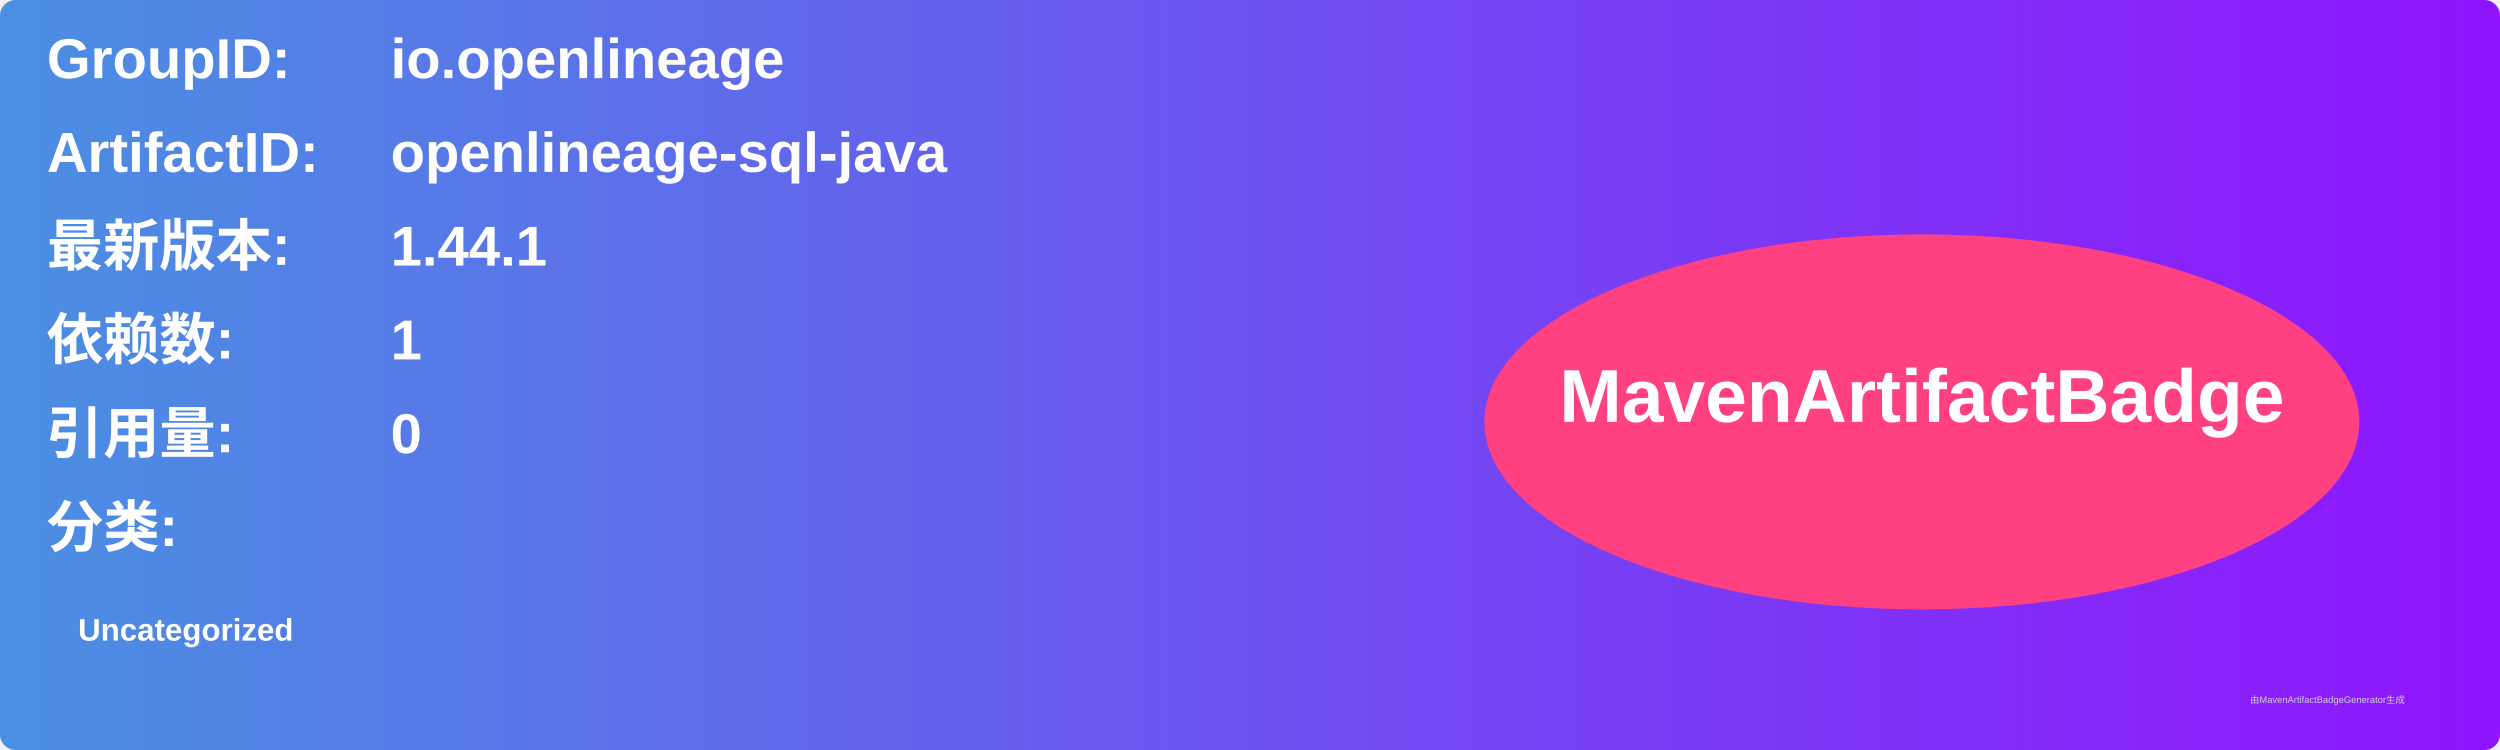
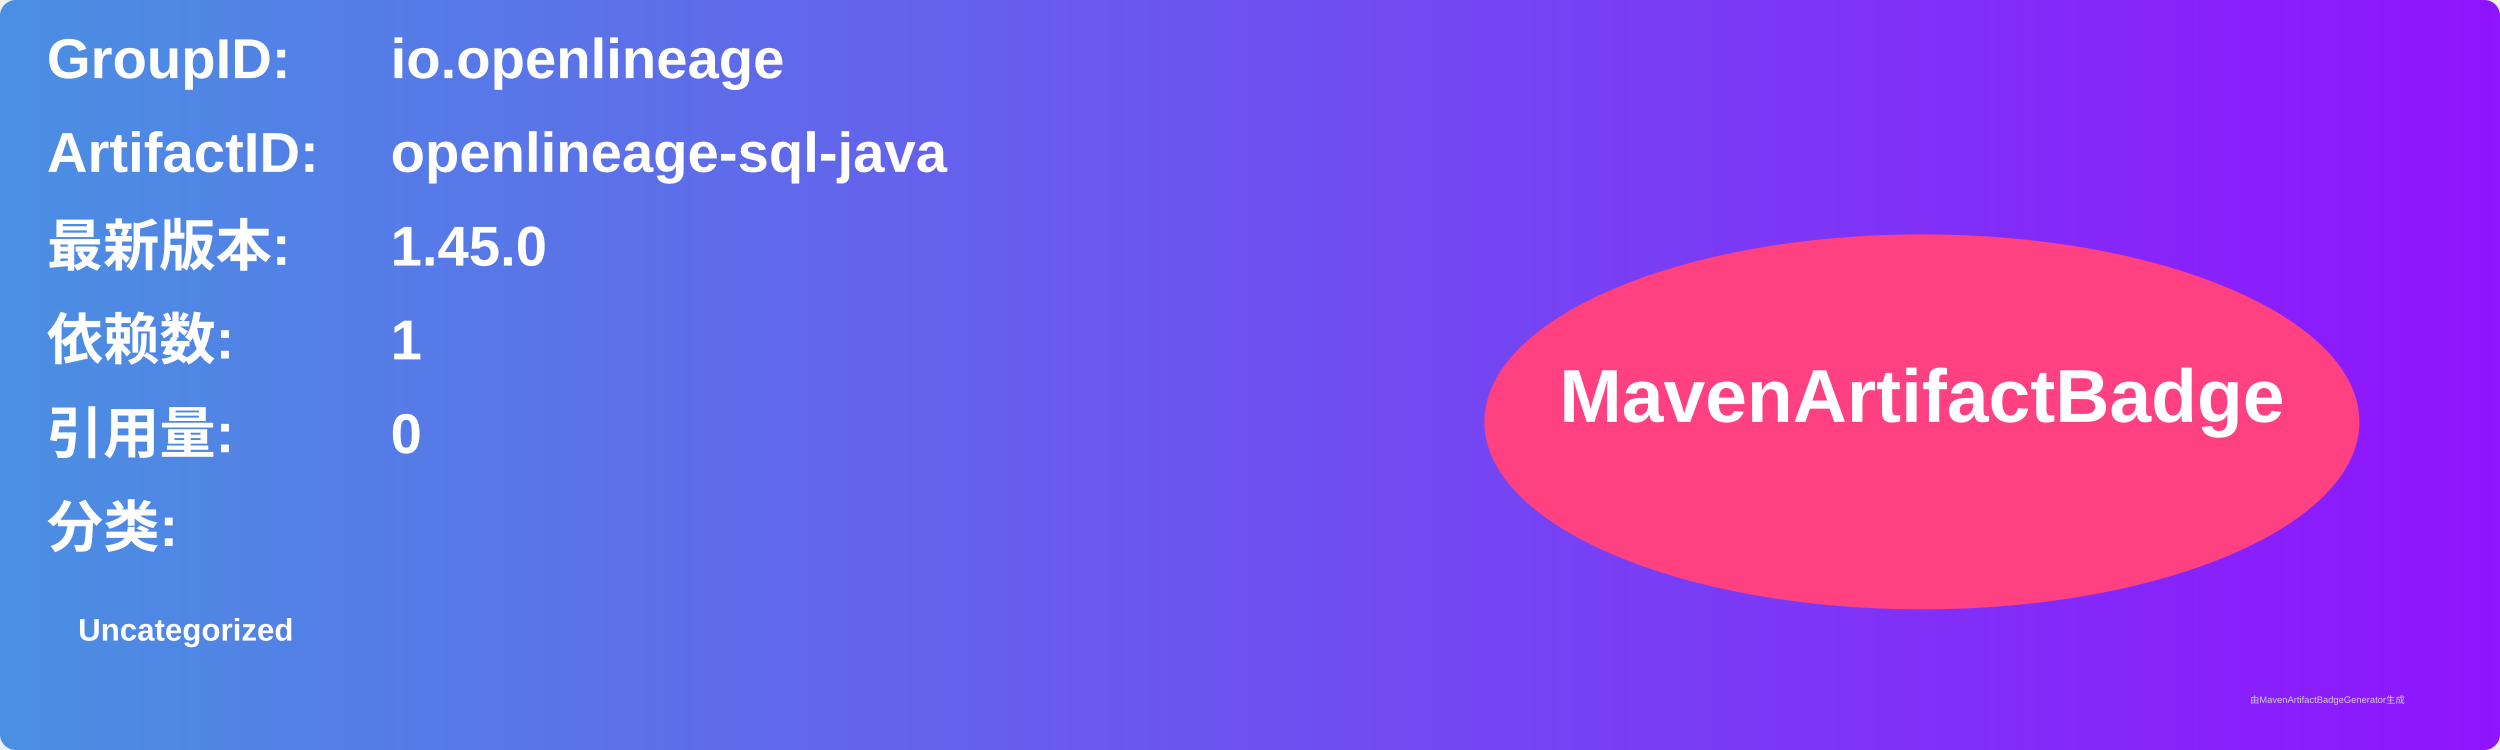
<svg xmlns="http://www.w3.org/2000/svg" width="800" height="240" viewBox="0 0 800 240">
  <linearGradient id="grad" x1="0%" y1="0%" x2="100%" y2="0%">
    <stop offset="0%" stop-color="#4a90e2" />
    <stop offset="100%" stop-color="#9013fe" />
  </linearGradient>
  <rect width="100%" height="100%" rx="5" ry="5" fill="url(#grad)" />
  <g transform="translate(15, 15)">
    <text x="0" y="10" font-family="Arial" font-size="18" fill="white" font-weight="bold" width="260">GroupID:</text>
    <text x="110" y="10" font-family="Arial" font-size="18" fill="white" font-weight="bold" width="460">io.openlineage</text>
    <text x="0" y="40" font-family="Arial" font-size="18" fill="white" font-weight="bold" width="260">ArtifactID:</text>
    <text x="110" y="40" font-family="Arial" font-size="18" fill="white" font-weight="bold" width="460">openlineage-sql-java</text>
    <text x="0" y="70" font-family="Arial" font-size="18" fill="white" font-weight="bold">最新版本:</text>
    <text x="110" y="70" font-family="Arial" font-size="18" fill="white" font-weight="bold">
-       <tspan font-weight="bold">1.44.1</tspan>
+       <tspan font-weight="bold">1.45.0</tspan>
    </text>
    <text x="0" y="100" font-family="Arial" font-size="18" fill="white" font-weight="bold">依赖数: </text>
    <text x="110" y="100" font-family="Arial" font-size="18" fill="white">
      <tspan font-weight="bold">1</tspan>
    </text>
    <text x="0" y="130" font-family="Arial" font-size="18" fill="white" font-weight="bold">引用量: </text>
    <text x="110" y="130" font-family="Arial" font-size="18" fill="white">
      <tspan font-weight="bold">0</tspan>
    </text>
    <text x="0" y="160" font-family="Arial" font-size="18" fill="white" font-weight="bold">分类:</text>
    <text x="10" y="190" font-family="Arial" font-size="10" fill="white">
      <tspan font-weight="bold">Uncategorized</tspan>
    </text>
    <ellipse cx="600" cy="120" rx="140" ry="60" fill="#ff4081" />
    <text x="600" y="120" text-anchor="middle" font-family="Arial" font-size="24" fill="white" font-weight="bold">MavenArtifactBadge</text>
  </g>
  <text x="720" y="225" font-family="Arial" font-size="3" fill="#d0d0d0">由MavenArtifactBadgeGenerator生成</text>
</svg>
